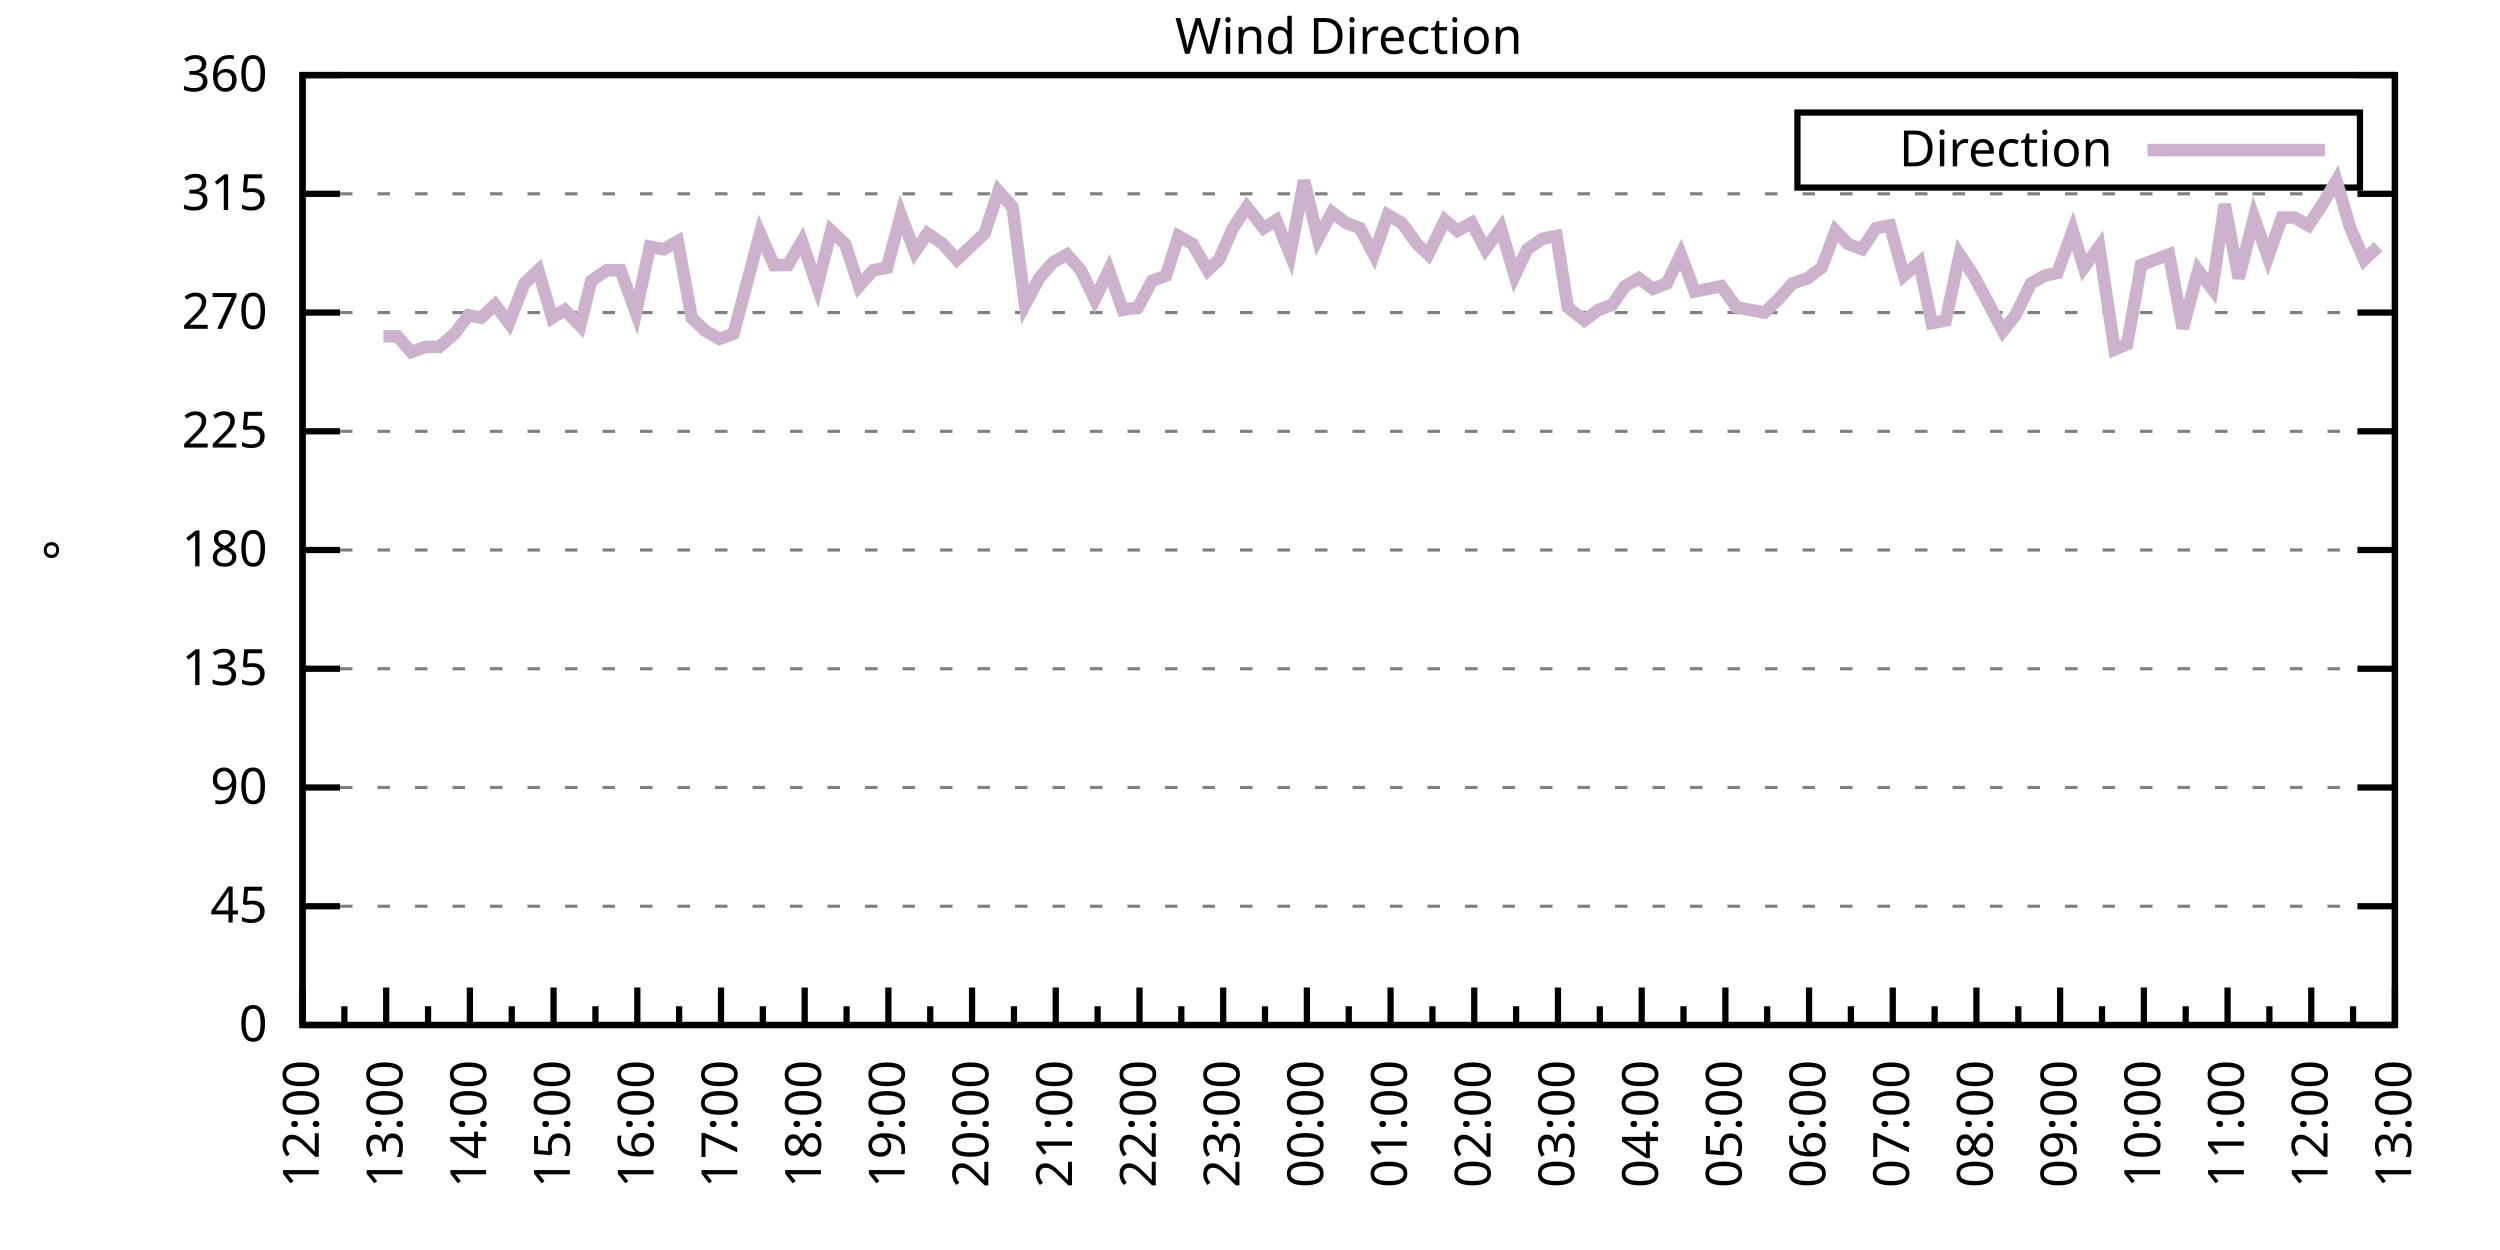
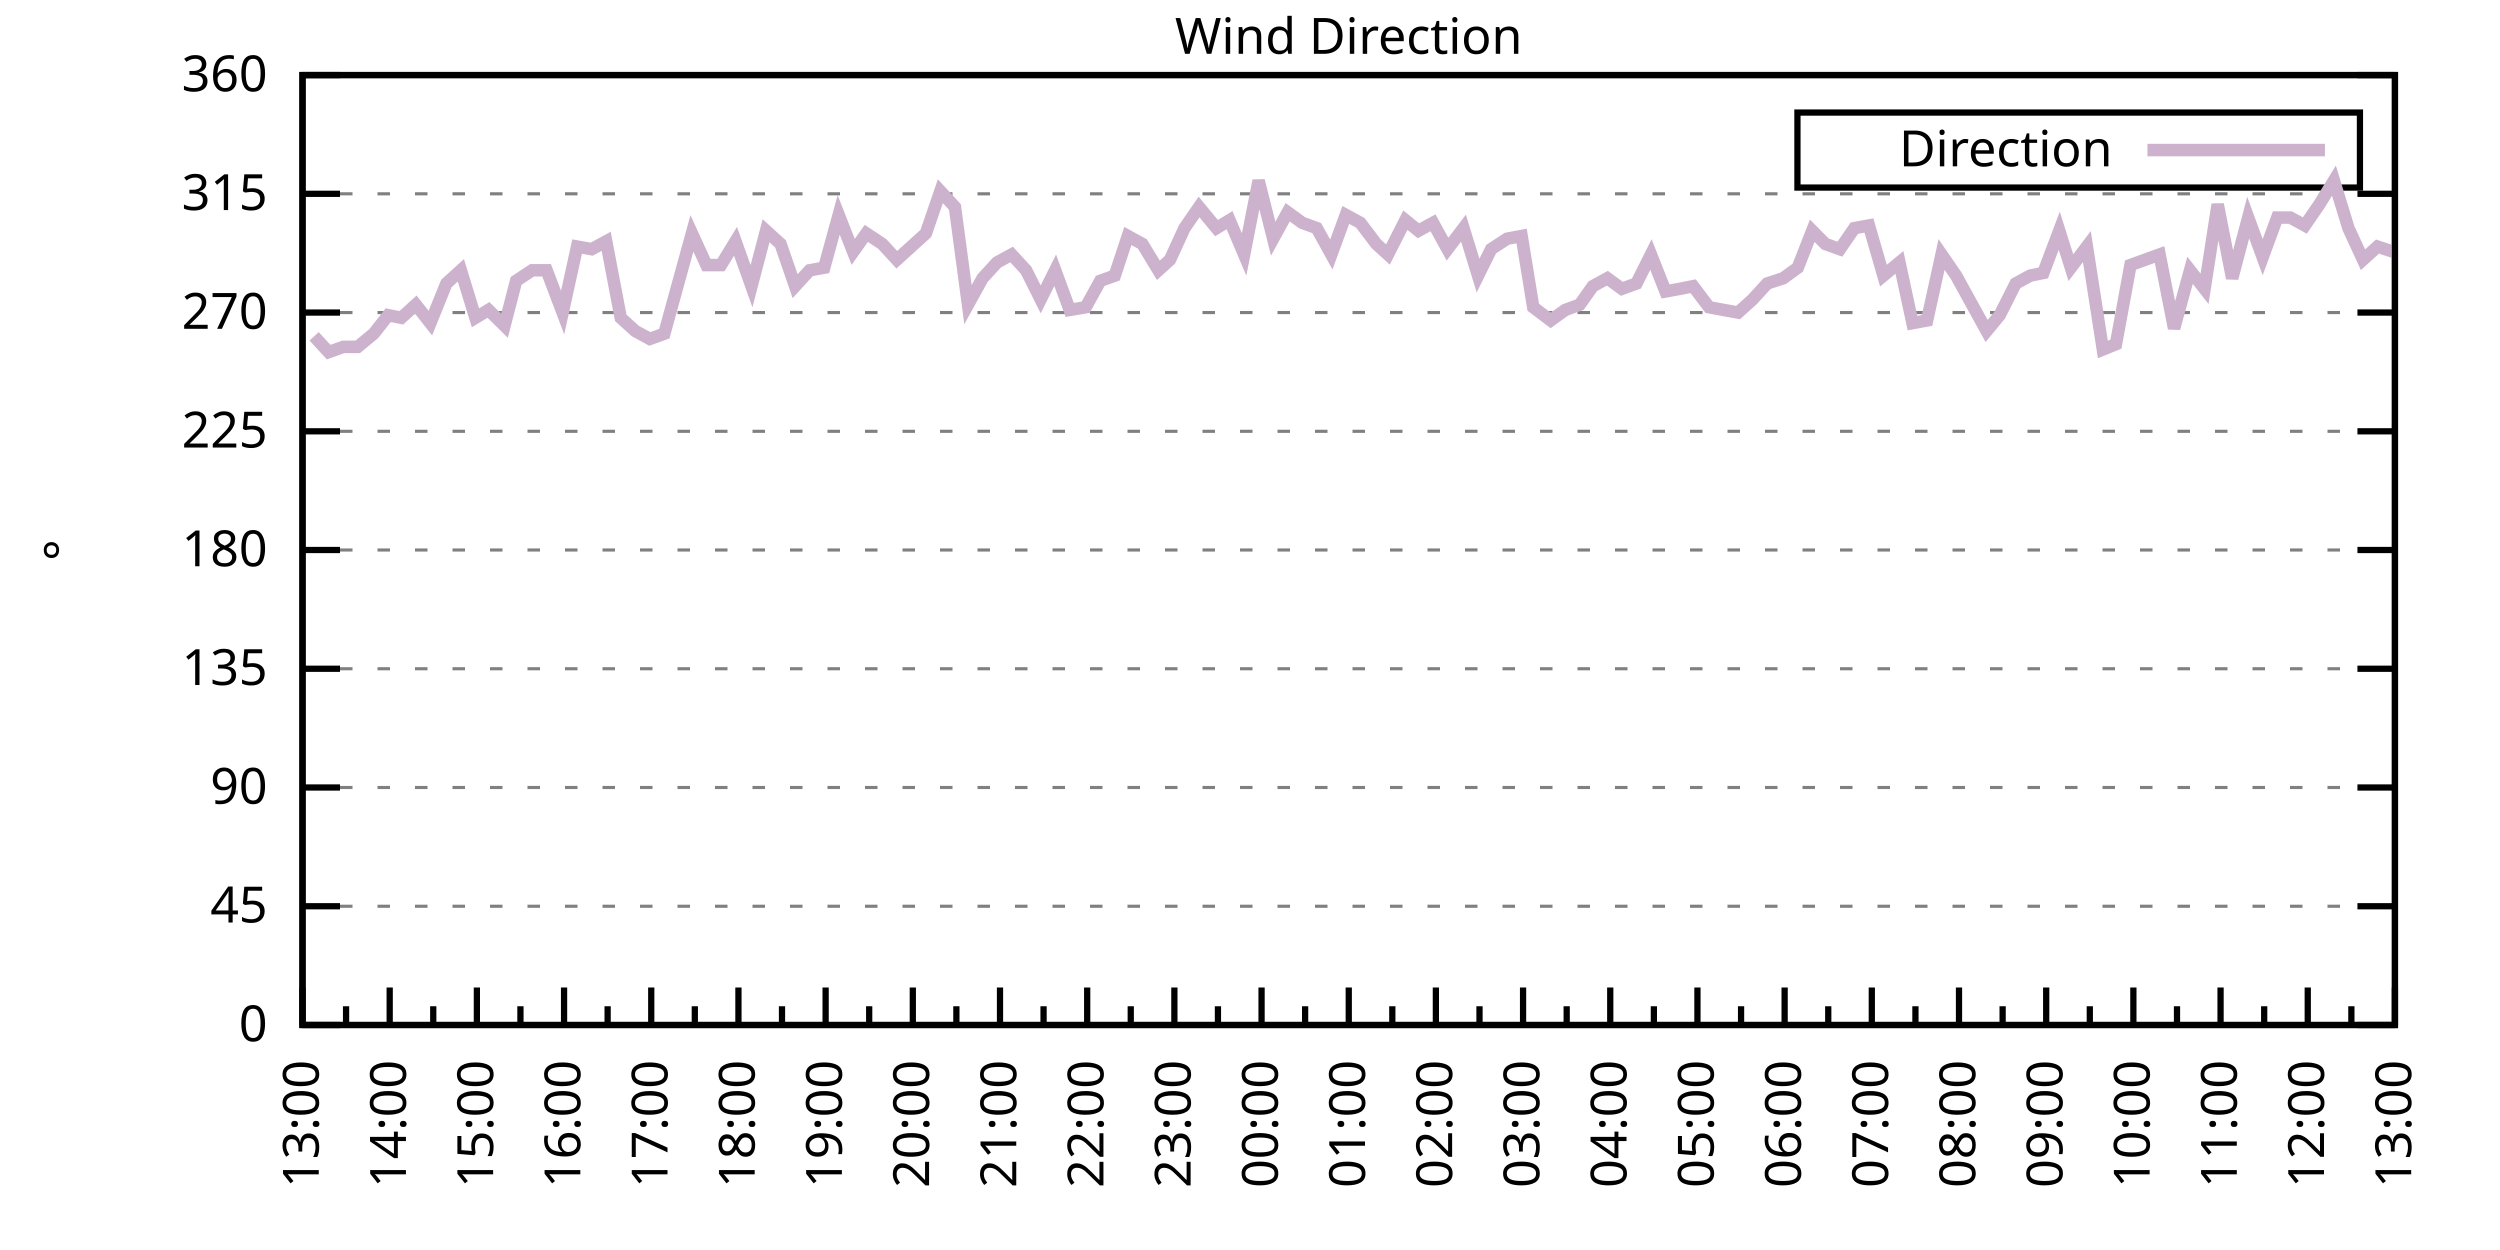
<svg xmlns="http://www.w3.org/2000/svg" xmlns:xlink="http://www.w3.org/1999/xlink" width="400" height="200" viewBox="0 0 400 200">
  <g id="gnuplot_canvas">
    <rect x="0" y="0" width="400" height="200" fill="none" />
    <defs>
      <circle id="gpDot" r="0.5" stroke-width="0.5" stroke="currentColor" />
      <path id="gpPt0" stroke-width="0.333" stroke="currentColor" d="M-1,0 h2 M0,-1 v2" />
      <path id="gpPt1" stroke-width="0.333" stroke="currentColor" d="M-1,-1 L1,1 M1,-1 L-1,1" />
      <path id="gpPt2" stroke-width="0.333" stroke="currentColor" d="M-1,0 L1,0 M0,-1 L0,1 M-1,-1 L1,1 M-1,1 L1,-1" />
      <rect id="gpPt3" stroke-width="0.333" stroke="currentColor" x="-1" y="-1" width="2" height="2" />
      <rect id="gpPt4" stroke-width="0.333" stroke="currentColor" fill="currentColor" x="-1" y="-1" width="2" height="2" />
      <circle id="gpPt5" stroke-width="0.333" stroke="currentColor" cx="0" cy="0" r="1" />
      <use xlink:href="#gpPt5" id="gpPt6" fill="currentColor" stroke="none" />
      <path id="gpPt7" stroke-width="0.333" stroke="currentColor" d="M0,-1.33 L-1.33,0.67 L1.33,0.67 z" />
      <use xlink:href="#gpPt7" id="gpPt8" fill="currentColor" stroke="none" />
      <use xlink:href="#gpPt7" id="gpPt9" stroke="currentColor" transform="rotate(180)" />
      <use xlink:href="#gpPt9" id="gpPt10" fill="currentColor" stroke="none" />
      <use xlink:href="#gpPt3" id="gpPt11" stroke="currentColor" transform="rotate(45)" />
      <use xlink:href="#gpPt11" id="gpPt12" fill="currentColor" stroke="none" />
      <path id="gpPt13" stroke-width="0.333" stroke="currentColor" d="M0,1.330 L1.265,0.411 L0.782,-1.067 L-0.782,-1.076 L-1.265,0.411 z" />
      <use xlink:href="#gpPt13" id="gpPt14" fill="currentColor" stroke="none" />
      <filter id="textbox" filterUnits="objectBoundingBox" x="0" y="0" height="1" width="1">
        <feFlood flood-color="white" flood-opacity="1" result="bgnd" />
        <feComposite in="SourceGraphic" in2="bgnd" operator="atop" />
      </filter>
      <filter id="greybox" filterUnits="objectBoundingBox" x="0" y="0" height="1" width="1">
        <feFlood flood-color="lightgrey" flood-opacity="1" result="grey" />
        <feComposite in="SourceGraphic" in2="grey" operator="atop" />
      </filter>
    </defs>
    <g fill="none" color="white" stroke="currentColor" stroke-width="1.00" stroke-linecap="butt" stroke-linejoin="miter">
</g>
    <g fill="none" color="black" stroke="currentColor" stroke-width="1.00" stroke-linecap="butt" stroke-linejoin="miter">
      <g stroke="none" shape-rendering="crispEdges">
        <polygon fill="rgb(255, 255, 255)" points="48.40,164.00 383.18,164.00 383.18,12.02 48.40,12.02 " />
      </g>
    </g>
    <g fill="none" color="black" stroke="currentColor" stroke-width="1.00" stroke-linecap="butt" stroke-linejoin="miter">
</g>
    <g fill="none" color="black" stroke="black" stroke-width="0.50" stroke-linecap="butt" stroke-linejoin="miter">
</g>
    <g fill="none" color="gray" stroke="currentColor" stroke-width="0.50" stroke-linecap="butt" stroke-linejoin="miter">
      <path stroke="gray" stroke-dasharray="2,4" class="gridline" d="M48.40,164.00 L383.19,164.00  " />
    </g>
    <g fill="none" color="gray" stroke="gray" stroke-width="1.00" stroke-linecap="butt" stroke-linejoin="miter">
</g>
    <g fill="none" color="black" stroke="currentColor" stroke-width="1.00" stroke-linecap="butt" stroke-linejoin="miter">
      <path stroke="black" d="M48.40,164.00 L54.40,164.00 M383.19,164.00 L377.19,164.00  " />
      <g transform="translate(42.80,166.60)" stroke="none" fill="black" font-family="Sans" font-size="8.00" text-anchor="end">
        <text>
          <tspan font-family="Sans"> 0</tspan>
        </text>
      </g>
    </g>
    <g fill="none" color="black" stroke="currentColor" stroke-width="1.00" stroke-linecap="butt" stroke-linejoin="miter">
</g>
    <g fill="none" color="black" stroke="black" stroke-width="0.50" stroke-linecap="butt" stroke-linejoin="miter">
</g>
    <g fill="none" color="gray" stroke="currentColor" stroke-width="0.50" stroke-linecap="butt" stroke-linejoin="miter">
      <path stroke="gray" stroke-dasharray="2,4" class="gridline" d="M48.40,145.00 L383.19,145.00  " />
    </g>
    <g fill="none" color="gray" stroke="gray" stroke-width="1.00" stroke-linecap="butt" stroke-linejoin="miter">
</g>
    <g fill="none" color="black" stroke="currentColor" stroke-width="1.00" stroke-linecap="butt" stroke-linejoin="miter">
      <path stroke="black" d="M48.40,145.00 L54.40,145.00 M383.19,145.00 L377.19,145.00  " />
      <g transform="translate(42.80,147.60)" stroke="none" fill="black" font-family="Sans" font-size="8.00" text-anchor="end">
        <text>
          <tspan font-family="Sans"> 45</tspan>
        </text>
      </g>
    </g>
    <g fill="none" color="black" stroke="currentColor" stroke-width="1.00" stroke-linecap="butt" stroke-linejoin="miter">
</g>
    <g fill="none" color="black" stroke="black" stroke-width="0.50" stroke-linecap="butt" stroke-linejoin="miter">
</g>
    <g fill="none" color="gray" stroke="currentColor" stroke-width="0.50" stroke-linecap="butt" stroke-linejoin="miter">
      <path stroke="gray" stroke-dasharray="2,4" class="gridline" d="M48.40,126.00 L383.19,126.00  " />
    </g>
    <g fill="none" color="gray" stroke="gray" stroke-width="1.00" stroke-linecap="butt" stroke-linejoin="miter">
</g>
    <g fill="none" color="black" stroke="currentColor" stroke-width="1.00" stroke-linecap="butt" stroke-linejoin="miter">
      <path stroke="black" d="M48.40,126.00 L54.40,126.00 M383.19,126.00 L377.19,126.00  " />
      <g transform="translate(42.80,128.60)" stroke="none" fill="black" font-family="Sans" font-size="8.00" text-anchor="end">
        <text>
          <tspan font-family="Sans"> 90</tspan>
        </text>
      </g>
    </g>
    <g fill="none" color="black" stroke="currentColor" stroke-width="1.00" stroke-linecap="butt" stroke-linejoin="miter">
</g>
    <g fill="none" color="black" stroke="black" stroke-width="0.50" stroke-linecap="butt" stroke-linejoin="miter">
</g>
    <g fill="none" color="gray" stroke="currentColor" stroke-width="0.50" stroke-linecap="butt" stroke-linejoin="miter">
      <path stroke="gray" stroke-dasharray="2,4" class="gridline" d="M48.40,107.00 L383.19,107.00  " />
    </g>
    <g fill="none" color="gray" stroke="gray" stroke-width="1.00" stroke-linecap="butt" stroke-linejoin="miter">
</g>
    <g fill="none" color="black" stroke="currentColor" stroke-width="1.00" stroke-linecap="butt" stroke-linejoin="miter">
      <path stroke="black" d="M48.40,107.00 L54.40,107.00 M383.19,107.00 L377.19,107.00  " />
      <g transform="translate(42.80,109.60)" stroke="none" fill="black" font-family="Sans" font-size="8.00" text-anchor="end">
        <text>
          <tspan font-family="Sans"> 135</tspan>
        </text>
      </g>
    </g>
    <g fill="none" color="black" stroke="currentColor" stroke-width="1.00" stroke-linecap="butt" stroke-linejoin="miter">
</g>
    <g fill="none" color="black" stroke="black" stroke-width="0.50" stroke-linecap="butt" stroke-linejoin="miter">
</g>
    <g fill="none" color="gray" stroke="currentColor" stroke-width="0.50" stroke-linecap="butt" stroke-linejoin="miter">
      <path stroke="gray" stroke-dasharray="2,4" class="gridline" d="M48.40,88.00 L383.19,88.00  " />
    </g>
    <g fill="none" color="gray" stroke="gray" stroke-width="1.00" stroke-linecap="butt" stroke-linejoin="miter">
</g>
    <g fill="none" color="black" stroke="currentColor" stroke-width="1.00" stroke-linecap="butt" stroke-linejoin="miter">
      <path stroke="black" d="M48.40,88.00 L54.40,88.00 M383.19,88.00 L377.19,88.00  " />
      <g transform="translate(42.80,90.60)" stroke="none" fill="black" font-family="Sans" font-size="8.00" text-anchor="end">
        <text>
          <tspan font-family="Sans"> 180</tspan>
        </text>
      </g>
    </g>
    <g fill="none" color="black" stroke="currentColor" stroke-width="1.00" stroke-linecap="butt" stroke-linejoin="miter">
</g>
    <g fill="none" color="black" stroke="black" stroke-width="0.50" stroke-linecap="butt" stroke-linejoin="miter">
</g>
    <g fill="none" color="gray" stroke="currentColor" stroke-width="0.50" stroke-linecap="butt" stroke-linejoin="miter">
      <path stroke="gray" stroke-dasharray="2,4" class="gridline" d="M48.40,69.01 L383.19,69.01  " />
    </g>
    <g fill="none" color="gray" stroke="gray" stroke-width="1.00" stroke-linecap="butt" stroke-linejoin="miter">
</g>
    <g fill="none" color="black" stroke="currentColor" stroke-width="1.00" stroke-linecap="butt" stroke-linejoin="miter">
      <path stroke="black" d="M48.40,69.01 L54.40,69.01 M383.19,69.01 L377.19,69.01  " />
      <g transform="translate(42.80,71.61)" stroke="none" fill="black" font-family="Sans" font-size="8.00" text-anchor="end">
        <text>
          <tspan font-family="Sans"> 225</tspan>
        </text>
      </g>
    </g>
    <g fill="none" color="black" stroke="currentColor" stroke-width="1.00" stroke-linecap="butt" stroke-linejoin="miter">
</g>
    <g fill="none" color="black" stroke="black" stroke-width="0.50" stroke-linecap="butt" stroke-linejoin="miter">
</g>
    <g fill="none" color="gray" stroke="currentColor" stroke-width="0.50" stroke-linecap="butt" stroke-linejoin="miter">
      <path stroke="gray" stroke-dasharray="2,4" class="gridline" d="M48.40,50.01 L383.19,50.01  " />
    </g>
    <g fill="none" color="gray" stroke="gray" stroke-width="1.00" stroke-linecap="butt" stroke-linejoin="miter">
</g>
    <g fill="none" color="black" stroke="currentColor" stroke-width="1.00" stroke-linecap="butt" stroke-linejoin="miter">
      <path stroke="black" d="M48.40,50.01 L54.40,50.01 M383.19,50.01 L377.19,50.01  " />
      <g transform="translate(42.80,52.61)" stroke="none" fill="black" font-family="Sans" font-size="8.00" text-anchor="end">
        <text>
          <tspan font-family="Sans"> 270</tspan>
        </text>
      </g>
    </g>
    <g fill="none" color="black" stroke="currentColor" stroke-width="1.00" stroke-linecap="butt" stroke-linejoin="miter">
</g>
    <g fill="none" color="black" stroke="black" stroke-width="0.50" stroke-linecap="butt" stroke-linejoin="miter">
</g>
    <g fill="none" color="gray" stroke="currentColor" stroke-width="0.50" stroke-linecap="butt" stroke-linejoin="miter">
      <path stroke="gray" stroke-dasharray="2,4" class="gridline" d="M48.40,31.01 L383.19,31.01  " />
    </g>
    <g fill="none" color="gray" stroke="gray" stroke-width="1.00" stroke-linecap="butt" stroke-linejoin="miter">
</g>
    <g fill="none" color="black" stroke="currentColor" stroke-width="1.00" stroke-linecap="butt" stroke-linejoin="miter">
      <path stroke="black" d="M48.40,31.01 L54.40,31.01 M383.19,31.01 L377.19,31.01  " />
      <g transform="translate(42.80,33.61)" stroke="none" fill="black" font-family="Sans" font-size="8.00" text-anchor="end">
        <text>
          <tspan font-family="Sans"> 315</tspan>
        </text>
      </g>
    </g>
    <g fill="none" color="black" stroke="currentColor" stroke-width="1.00" stroke-linecap="butt" stroke-linejoin="miter">
</g>
    <g fill="none" color="black" stroke="black" stroke-width="0.50" stroke-linecap="butt" stroke-linejoin="miter">
</g>
    <g fill="none" color="gray" stroke="currentColor" stroke-width="0.50" stroke-linecap="butt" stroke-linejoin="miter">
      <path stroke="gray" stroke-dasharray="2,4" class="gridline" d="M48.40,12.01 L383.19,12.01  " />
    </g>
    <g fill="none" color="gray" stroke="gray" stroke-width="1.00" stroke-linecap="butt" stroke-linejoin="miter">
</g>
    <g fill="none" color="black" stroke="currentColor" stroke-width="1.00" stroke-linecap="butt" stroke-linejoin="miter">
      <path stroke="black" d="M48.40,12.01 L54.40,12.01 M383.19,12.01 L377.19,12.01  " />
      <g transform="translate(42.80,14.61)" stroke="none" fill="black" font-family="Sans" font-size="8.00" text-anchor="end">
        <text>
          <tspan font-family="Sans"> 360</tspan>
        </text>
      </g>
    </g>
    <g fill="none" color="black" stroke="currentColor" stroke-width="1.00" stroke-linecap="butt" stroke-linejoin="miter">
      <path stroke="black" d="M48.40,164.00 L48.40,158.00  " />
      <g transform="translate(51.00,169.60) rotate(270)" stroke="none" fill="black" font-family="Sans" font-size="8.00" text-anchor="end">
        <text>
+           <tspan font-family="Sans">13:00</tspan>
+         </text>
+       </g>
+     </g>
+     <g fill="none" color="black" stroke="currentColor" stroke-width="1.00" stroke-linecap="butt" stroke-linejoin="miter">
+       <path stroke="black" d="M55.37,164.00 L55.37,161.00 M62.35,164.00 L62.35,158.00  " />
+       <g transform="translate(64.95,169.60) rotate(270)" stroke="none" fill="black" font-family="Sans" font-size="8.00" text-anchor="end">
+         <text>
+           <tspan font-family="Sans">14:00</tspan>
+         </text>
+       </g>
+     </g>
+     <g fill="none" color="black" stroke="currentColor" stroke-width="1.00" stroke-linecap="butt" stroke-linejoin="miter">
+       <path stroke="black" d="M69.32,164.00 L69.32,161.00 M76.30,164.00 L76.30,158.00  " />
+       <g transform="translate(78.90,169.60) rotate(270)" stroke="none" fill="black" font-family="Sans" font-size="8.00" text-anchor="end">
+         <text>
+           <tspan font-family="Sans">15:00</tspan>
+         </text>
+       </g>
+     </g>
+     <g fill="none" color="black" stroke="currentColor" stroke-width="1.00" stroke-linecap="butt" stroke-linejoin="miter">
+       <path stroke="black" d="M83.27,164.00 L83.27,161.00 M90.25,164.00 L90.25,158.00  " />
+       <g transform="translate(92.85,169.60) rotate(270)" stroke="none" fill="black" font-family="Sans" font-size="8.00" text-anchor="end">
+         <text>
+           <tspan font-family="Sans">16:00</tspan>
+         </text>
+       </g>
+     </g>
+     <g fill="none" color="black" stroke="currentColor" stroke-width="1.00" stroke-linecap="butt" stroke-linejoin="miter">
+       <path stroke="black" d="M97.22,164.00 L97.22,161.00 M104.20,164.00 L104.20,158.00  " />
+       <g transform="translate(106.80,169.60) rotate(270)" stroke="none" fill="black" font-family="Sans" font-size="8.00" text-anchor="end">
+         <text>
+           <tspan font-family="Sans">17:00</tspan>
+         </text>
+       </g>
+     </g>
+     <g fill="none" color="black" stroke="currentColor" stroke-width="1.00" stroke-linecap="butt" stroke-linejoin="miter">
+       <path stroke="black" d="M111.17,164.00 L111.17,161.00 M118.15,164.00 L118.15,158.00  " />
+       <g transform="translate(120.75,169.60) rotate(270)" stroke="none" fill="black" font-family="Sans" font-size="8.00" text-anchor="end">
+         <text>
+           <tspan font-family="Sans">18:00</tspan>
+         </text>
+       </g>
+     </g>
+     <g fill="none" color="black" stroke="currentColor" stroke-width="1.00" stroke-linecap="butt" stroke-linejoin="miter">
+       <path stroke="black" d="M125.12,164.00 L125.12,161.00 M132.10,164.00 L132.10,158.00  " />
+       <g transform="translate(134.70,169.60) rotate(270)" stroke="none" fill="black" font-family="Sans" font-size="8.00" text-anchor="end">
+         <text>
+           <tspan font-family="Sans">19:00</tspan>
+         </text>
+       </g>
+     </g>
+     <g fill="none" color="black" stroke="currentColor" stroke-width="1.00" stroke-linecap="butt" stroke-linejoin="miter">
+       <path stroke="black" d="M139.07,164.00 L139.07,161.00 M146.05,164.00 L146.05,158.00  " />
+       <g transform="translate(148.65,169.60) rotate(270)" stroke="none" fill="black" font-family="Sans" font-size="8.00" text-anchor="end">
+         <text>
+           <tspan font-family="Sans">20:00</tspan>
+         </text>
+       </g>
+     </g>
+     <g fill="none" color="black" stroke="currentColor" stroke-width="1.00" stroke-linecap="butt" stroke-linejoin="miter">
+       <path stroke="black" d="M153.02,164.00 L153.02,161.00 M160.00,164.00 L160.00,158.00  " />
+       <g transform="translate(162.60,169.60) rotate(270)" stroke="none" fill="black" font-family="Sans" font-size="8.00" text-anchor="end">
+         <text>
+           <tspan font-family="Sans">21:00</tspan>
+         </text>
+       </g>
+     </g>
+     <g fill="none" color="black" stroke="currentColor" stroke-width="1.00" stroke-linecap="butt" stroke-linejoin="miter">
+       <path stroke="black" d="M166.97,164.00 L166.97,161.00 M173.95,164.00 L173.95,158.00  " />
+       <g transform="translate(176.55,169.60) rotate(270)" stroke="none" fill="black" font-family="Sans" font-size="8.00" text-anchor="end">
+         <text>
+           <tspan font-family="Sans">22:00</tspan>
+         </text>
+       </g>
+     </g>
+     <g fill="none" color="black" stroke="currentColor" stroke-width="1.00" stroke-linecap="butt" stroke-linejoin="miter">
+       <path stroke="black" d="M180.92,164.00 L180.92,161.00 M187.90,164.00 L187.90,158.00  " />
+       <g transform="translate(190.50,169.60) rotate(270)" stroke="none" fill="black" font-family="Sans" font-size="8.00" text-anchor="end">
+         <text>
+           <tspan font-family="Sans">23:00</tspan>
+         </text>
+       </g>
+     </g>
+     <g fill="none" color="black" stroke="currentColor" stroke-width="1.00" stroke-linecap="butt" stroke-linejoin="miter">
+       <path stroke="black" d="M194.87,164.00 L194.87,161.00 M201.85,164.00 L201.85,158.00  " />
+       <g transform="translate(204.45,169.60) rotate(270)" stroke="none" fill="black" font-family="Sans" font-size="8.00" text-anchor="end">
+         <text>
+           <tspan font-family="Sans">00:00</tspan>
+         </text>
+       </g>
+     </g>
+     <g fill="none" color="black" stroke="currentColor" stroke-width="1.00" stroke-linecap="butt" stroke-linejoin="miter">
+       <path stroke="black" d="M208.82,164.00 L208.82,161.00 M215.80,164.00 L215.80,158.00  " />
+       <g transform="translate(218.40,169.60) rotate(270)" stroke="none" fill="black" font-family="Sans" font-size="8.00" text-anchor="end">
+         <text>
+           <tspan font-family="Sans">01:00</tspan>
+         </text>
+       </g>
+     </g>
+     <g fill="none" color="black" stroke="currentColor" stroke-width="1.00" stroke-linecap="butt" stroke-linejoin="miter">
+       <path stroke="black" d="M222.77,164.00 L222.77,161.00 M229.74,164.00 L229.74,158.00  " />
+       <g transform="translate(232.34,169.60) rotate(270)" stroke="none" fill="black" font-family="Sans" font-size="8.00" text-anchor="end">
+         <text>
+           <tspan font-family="Sans">02:00</tspan>
+         </text>
+       </g>
+     </g>
+     <g fill="none" color="black" stroke="currentColor" stroke-width="1.00" stroke-linecap="butt" stroke-linejoin="miter">
+       <path stroke="black" d="M236.72,164.00 L236.72,161.00 M243.69,164.00 L243.69,158.00  " />
+       <g transform="translate(246.29,169.60) rotate(270)" stroke="none" fill="black" font-family="Sans" font-size="8.00" text-anchor="end">
+         <text>
+           <tspan font-family="Sans">03:00</tspan>
+         </text>
+       </g>
+     </g>
+     <g fill="none" color="black" stroke="currentColor" stroke-width="1.00" stroke-linecap="butt" stroke-linejoin="miter">
+       <path stroke="black" d="M250.67,164.00 L250.67,161.00 M257.64,164.00 L257.64,158.00  " />
+       <g transform="translate(260.24,169.60) rotate(270)" stroke="none" fill="black" font-family="Sans" font-size="8.00" text-anchor="end">
+         <text>
+           <tspan font-family="Sans">04:00</tspan>
+         </text>
+       </g>
+     </g>
+     <g fill="none" color="black" stroke="currentColor" stroke-width="1.00" stroke-linecap="butt" stroke-linejoin="miter">
+       <path stroke="black" d="M264.62,164.00 L264.62,161.00 M271.59,164.00 L271.59,158.00  " />
+       <g transform="translate(274.19,169.60) rotate(270)" stroke="none" fill="black" font-family="Sans" font-size="8.00" text-anchor="end">
+         <text>
+           <tspan font-family="Sans">05:00</tspan>
+         </text>
+       </g>
+     </g>
+     <g fill="none" color="black" stroke="currentColor" stroke-width="1.00" stroke-linecap="butt" stroke-linejoin="miter">
+       <path stroke="black" d="M278.57,164.00 L278.57,161.00 M285.54,164.00 L285.54,158.00  " />
+       <g transform="translate(288.14,169.60) rotate(270)" stroke="none" fill="black" font-family="Sans" font-size="8.00" text-anchor="end">
+         <text>
+           <tspan font-family="Sans">06:00</tspan>
+         </text>
+       </g>
+     </g>
+     <g fill="none" color="black" stroke="currentColor" stroke-width="1.00" stroke-linecap="butt" stroke-linejoin="miter">
+       <path stroke="black" d="M292.52,164.00 L292.52,161.00 M299.49,164.00 L299.49,158.00  " />
+       <g transform="translate(302.09,169.60) rotate(270)" stroke="none" fill="black" font-family="Sans" font-size="8.00" text-anchor="end">
+         <text>
+           <tspan font-family="Sans">07:00</tspan>
+         </text>
+       </g>
+     </g>
+     <g fill="none" color="black" stroke="currentColor" stroke-width="1.00" stroke-linecap="butt" stroke-linejoin="miter">
+       <path stroke="black" d="M306.47,164.00 L306.47,161.00 M313.44,164.00 L313.44,158.00  " />
+       <g transform="translate(316.04,169.60) rotate(270)" stroke="none" fill="black" font-family="Sans" font-size="8.00" text-anchor="end">
+         <text>
+           <tspan font-family="Sans">08:00</tspan>
+         </text>
+       </g>
+     </g>
+     <g fill="none" color="black" stroke="currentColor" stroke-width="1.00" stroke-linecap="butt" stroke-linejoin="miter">
+       <path stroke="black" d="M320.42,164.00 L320.42,161.00 M327.39,164.00 L327.39,158.00  " />
+       <g transform="translate(329.99,169.60) rotate(270)" stroke="none" fill="black" font-family="Sans" font-size="8.00" text-anchor="end">
+         <text>
+           <tspan font-family="Sans">09:00</tspan>
+         </text>
+       </g>
+     </g>
+     <g fill="none" color="black" stroke="currentColor" stroke-width="1.00" stroke-linecap="butt" stroke-linejoin="miter">
+       <path stroke="black" d="M334.37,164.00 L334.37,161.00 M341.34,164.00 L341.34,158.00  " />
+       <g transform="translate(343.94,169.60) rotate(270)" stroke="none" fill="black" font-family="Sans" font-size="8.00" text-anchor="end">
+         <text>
+           <tspan font-family="Sans">10:00</tspan>
+         </text>
+       </g>
+     </g>
+     <g fill="none" color="black" stroke="currentColor" stroke-width="1.00" stroke-linecap="butt" stroke-linejoin="miter">
+       <path stroke="black" d="M348.32,164.00 L348.32,161.00 M355.29,164.00 L355.29,158.00  " />
+       <g transform="translate(357.89,169.60) rotate(270)" stroke="none" fill="black" font-family="Sans" font-size="8.00" text-anchor="end">
+         <text>
+           <tspan font-family="Sans">11:00</tspan>
+         </text>
+       </g>
+     </g>
+     <g fill="none" color="black" stroke="currentColor" stroke-width="1.00" stroke-linecap="butt" stroke-linejoin="miter">
+       <path stroke="black" d="M362.27,164.00 L362.27,161.00 M369.24,164.00 L369.24,158.00  " />
+       <g transform="translate(371.84,169.60) rotate(270)" stroke="none" fill="black" font-family="Sans" font-size="8.00" text-anchor="end">
+         <text>
          <tspan font-family="Sans">12:00</tspan>
        </text>
      </g>
    </g>
    <g fill="none" color="black" stroke="currentColor" stroke-width="1.00" stroke-linecap="butt" stroke-linejoin="miter">
-       <path stroke="black" d="M55.10,164.00 L55.10,161.00 M61.79,164.00 L61.79,158.00  " />
-       <g transform="translate(64.39,169.60) rotate(270)" stroke="none" fill="black" font-family="Sans" font-size="8.00" text-anchor="end">
-         <text>
-           <tspan font-family="Sans">13:00</tspan>
-         </text>
-       </g>
-     </g>
-     <g fill="none" color="black" stroke="currentColor" stroke-width="1.00" stroke-linecap="butt" stroke-linejoin="miter">
-       <path stroke="black" d="M68.49,164.00 L68.49,161.00 M75.18,164.00 L75.18,158.00  " />
-       <g transform="translate(77.78,169.60) rotate(270)" stroke="none" fill="black" font-family="Sans" font-size="8.00" text-anchor="end">
-         <text>
-           <tspan font-family="Sans">14:00</tspan>
-         </text>
-       </g>
-     </g>
-     <g fill="none" color="black" stroke="currentColor" stroke-width="1.00" stroke-linecap="butt" stroke-linejoin="miter">
-       <path stroke="black" d="M81.88,164.00 L81.88,161.00 M88.57,164.00 L88.57,158.00  " />
-       <g transform="translate(91.17,169.60) rotate(270)" stroke="none" fill="black" font-family="Sans" font-size="8.00" text-anchor="end">
-         <text>
-           <tspan font-family="Sans">15:00</tspan>
-         </text>
-       </g>
-     </g>
-     <g fill="none" color="black" stroke="currentColor" stroke-width="1.00" stroke-linecap="butt" stroke-linejoin="miter">
-       <path stroke="black" d="M95.27,164.00 L95.27,161.00 M101.97,164.00 L101.97,158.00  " />
-       <g transform="translate(104.57,169.60) rotate(270)" stroke="none" fill="black" font-family="Sans" font-size="8.00" text-anchor="end">
-         <text>
-           <tspan font-family="Sans">16:00</tspan>
-         </text>
-       </g>
-     </g>
-     <g fill="none" color="black" stroke="currentColor" stroke-width="1.00" stroke-linecap="butt" stroke-linejoin="miter">
-       <path stroke="black" d="M108.66,164.00 L108.66,161.00 M115.36,164.00 L115.36,158.00  " />
-       <g transform="translate(117.96,169.60) rotate(270)" stroke="none" fill="black" font-family="Sans" font-size="8.00" text-anchor="end">
-         <text>
-           <tspan font-family="Sans">17:00</tspan>
-         </text>
-       </g>
-     </g>
-     <g fill="none" color="black" stroke="currentColor" stroke-width="1.00" stroke-linecap="butt" stroke-linejoin="miter">
-       <path stroke="black" d="M122.05,164.00 L122.05,161.00 M128.75,164.00 L128.75,158.00  " />
-       <g transform="translate(131.35,169.60) rotate(270)" stroke="none" fill="black" font-family="Sans" font-size="8.00" text-anchor="end">
-         <text>
-           <tspan font-family="Sans">18:00</tspan>
-         </text>
-       </g>
-     </g>
-     <g fill="none" color="black" stroke="currentColor" stroke-width="1.00" stroke-linecap="butt" stroke-linejoin="miter">
-       <path stroke="black" d="M135.45,164.00 L135.45,161.00 M142.14,164.00 L142.14,158.00  " />
-       <g transform="translate(144.74,169.60) rotate(270)" stroke="none" fill="black" font-family="Sans" font-size="8.00" text-anchor="end">
-         <text>
-           <tspan font-family="Sans">19:00</tspan>
-         </text>
-       </g>
-     </g>
-     <g fill="none" color="black" stroke="currentColor" stroke-width="1.00" stroke-linecap="butt" stroke-linejoin="miter">
-       <path stroke="black" d="M148.84,164.00 L148.84,161.00 M155.53,164.00 L155.53,158.00  " />
-       <g transform="translate(158.13,169.60) rotate(270)" stroke="none" fill="black" font-family="Sans" font-size="8.00" text-anchor="end">
-         <text>
-           <tspan font-family="Sans">20:00</tspan>
-         </text>
-       </g>
-     </g>
-     <g fill="none" color="black" stroke="currentColor" stroke-width="1.00" stroke-linecap="butt" stroke-linejoin="miter">
-       <path stroke="black" d="M162.23,164.00 L162.23,161.00 M168.92,164.00 L168.92,158.00  " />
-       <g transform="translate(171.52,169.60) rotate(270)" stroke="none" fill="black" font-family="Sans" font-size="8.00" text-anchor="end">
-         <text>
-           <tspan font-family="Sans">21:00</tspan>
-         </text>
-       </g>
-     </g>
-     <g fill="none" color="black" stroke="currentColor" stroke-width="1.00" stroke-linecap="butt" stroke-linejoin="miter">
-       <path stroke="black" d="M175.62,164.00 L175.62,161.00 M182.32,164.00 L182.32,158.00  " />
-       <g transform="translate(184.92,169.60) rotate(270)" stroke="none" fill="black" font-family="Sans" font-size="8.00" text-anchor="end">
-         <text>
-           <tspan font-family="Sans">22:00</tspan>
-         </text>
-       </g>
-     </g>
-     <g fill="none" color="black" stroke="currentColor" stroke-width="1.00" stroke-linecap="butt" stroke-linejoin="miter">
-       <path stroke="black" d="M189.01,164.00 L189.01,161.00 M195.71,164.00 L195.71,158.00  " />
-       <g transform="translate(198.31,169.60) rotate(270)" stroke="none" fill="black" font-family="Sans" font-size="8.00" text-anchor="end">
-         <text>
-           <tspan font-family="Sans">23:00</tspan>
-         </text>
-       </g>
-     </g>
-     <g fill="none" color="black" stroke="currentColor" stroke-width="1.00" stroke-linecap="butt" stroke-linejoin="miter">
-       <path stroke="black" d="M202.40,164.00 L202.40,161.00 M209.10,164.00 L209.10,158.00  " />
-       <g transform="translate(211.70,169.60) rotate(270)" stroke="none" fill="black" font-family="Sans" font-size="8.00" text-anchor="end">
-         <text>
-           <tspan font-family="Sans">00:00</tspan>
-         </text>
-       </g>
-     </g>
-     <g fill="none" color="black" stroke="currentColor" stroke-width="1.00" stroke-linecap="butt" stroke-linejoin="miter">
-       <path stroke="black" d="M215.80,164.00 L215.80,161.00 M222.49,164.00 L222.49,158.00  " />
-       <g transform="translate(225.09,169.60) rotate(270)" stroke="none" fill="black" font-family="Sans" font-size="8.00" text-anchor="end">
-         <text>
-           <tspan font-family="Sans">01:00</tspan>
-         </text>
-       </g>
-     </g>
-     <g fill="none" color="black" stroke="currentColor" stroke-width="1.00" stroke-linecap="butt" stroke-linejoin="miter">
-       <path stroke="black" d="M229.19,164.00 L229.19,161.00 M235.88,164.00 L235.88,158.00  " />
-       <g transform="translate(238.48,169.60) rotate(270)" stroke="none" fill="black" font-family="Sans" font-size="8.00" text-anchor="end">
-         <text>
-           <tspan font-family="Sans">02:00</tspan>
-         </text>
-       </g>
-     </g>
-     <g fill="none" color="black" stroke="currentColor" stroke-width="1.00" stroke-linecap="butt" stroke-linejoin="miter">
-       <path stroke="black" d="M242.58,164.00 L242.58,161.00 M249.27,164.00 L249.27,158.00  " />
-       <g transform="translate(251.87,169.60) rotate(270)" stroke="none" fill="black" font-family="Sans" font-size="8.00" text-anchor="end">
-         <text>
-           <tspan font-family="Sans">03:00</tspan>
-         </text>
-       </g>
-     </g>
-     <g fill="none" color="black" stroke="currentColor" stroke-width="1.00" stroke-linecap="butt" stroke-linejoin="miter">
-       <path stroke="black" d="M255.97,164.00 L255.97,161.00 M262.67,164.00 L262.67,158.00  " />
-       <g transform="translate(265.27,169.60) rotate(270)" stroke="none" fill="black" font-family="Sans" font-size="8.00" text-anchor="end">
-         <text>
-           <tspan font-family="Sans">04:00</tspan>
-         </text>
-       </g>
-     </g>
-     <g fill="none" color="black" stroke="currentColor" stroke-width="1.00" stroke-linecap="butt" stroke-linejoin="miter">
-       <path stroke="black" d="M269.36,164.00 L269.36,161.00 M276.06,164.00 L276.06,158.00  " />
-       <g transform="translate(278.66,169.60) rotate(270)" stroke="none" fill="black" font-family="Sans" font-size="8.00" text-anchor="end">
-         <text>
-           <tspan font-family="Sans">05:00</tspan>
-         </text>
-       </g>
-     </g>
-     <g fill="none" color="black" stroke="currentColor" stroke-width="1.00" stroke-linecap="butt" stroke-linejoin="miter">
-       <path stroke="black" d="M282.75,164.00 L282.75,161.00 M289.45,164.00 L289.45,158.00  " />
-       <g transform="translate(292.05,169.60) rotate(270)" stroke="none" fill="black" font-family="Sans" font-size="8.00" text-anchor="end">
-         <text>
-           <tspan font-family="Sans">06:00</tspan>
-         </text>
-       </g>
-     </g>
-     <g fill="none" color="black" stroke="currentColor" stroke-width="1.00" stroke-linecap="butt" stroke-linejoin="miter">
-       <path stroke="black" d="M296.14,164.00 L296.14,161.00 M302.84,164.00 L302.84,158.00  " />
-       <g transform="translate(305.44,169.60) rotate(270)" stroke="none" fill="black" font-family="Sans" font-size="8.00" text-anchor="end">
-         <text>
-           <tspan font-family="Sans">07:00</tspan>
-         </text>
-       </g>
-     </g>
-     <g fill="none" color="black" stroke="currentColor" stroke-width="1.00" stroke-linecap="butt" stroke-linejoin="miter">
-       <path stroke="black" d="M309.54,164.00 L309.54,161.00 M316.23,164.00 L316.23,158.00  " />
-       <g transform="translate(318.83,169.60) rotate(270)" stroke="none" fill="black" font-family="Sans" font-size="8.00" text-anchor="end">
-         <text>
-           <tspan font-family="Sans">08:00</tspan>
-         </text>
-       </g>
-     </g>
-     <g fill="none" color="black" stroke="currentColor" stroke-width="1.00" stroke-linecap="butt" stroke-linejoin="miter">
-       <path stroke="black" d="M322.93,164.00 L322.93,161.00 M329.62,164.00 L329.62,158.00  " />
-       <g transform="translate(332.22,169.60) rotate(270)" stroke="none" fill="black" font-family="Sans" font-size="8.00" text-anchor="end">
-         <text>
-           <tspan font-family="Sans">09:00</tspan>
-         </text>
-       </g>
-     </g>
-     <g fill="none" color="black" stroke="currentColor" stroke-width="1.00" stroke-linecap="butt" stroke-linejoin="miter">
-       <path stroke="black" d="M336.32,164.00 L336.32,161.00 M343.02,164.00 L343.02,158.00  " />
-       <g transform="translate(345.62,169.60) rotate(270)" stroke="none" fill="black" font-family="Sans" font-size="8.00" text-anchor="end">
-         <text>
-           <tspan font-family="Sans">10:00</tspan>
-         </text>
-       </g>
-     </g>
-     <g fill="none" color="black" stroke="currentColor" stroke-width="1.00" stroke-linecap="butt" stroke-linejoin="miter">
-       <path stroke="black" d="M349.71,164.00 L349.71,161.00 M356.41,164.00 L356.41,158.00  " />
-       <g transform="translate(359.01,169.60) rotate(270)" stroke="none" fill="black" font-family="Sans" font-size="8.00" text-anchor="end">
-         <text>
-           <tspan font-family="Sans">11:00</tspan>
-         </text>
-       </g>
-     </g>
-     <g fill="none" color="black" stroke="currentColor" stroke-width="1.00" stroke-linecap="butt" stroke-linejoin="miter">
-       <path stroke="black" d="M363.10,164.00 L363.10,161.00 M369.80,164.00 L369.80,158.00  " />
-       <g transform="translate(372.40,169.60) rotate(270)" stroke="none" fill="black" font-family="Sans" font-size="8.00" text-anchor="end">
-         <text>
-           <tspan font-family="Sans">12:00</tspan>
-         </text>
-       </g>
-     </g>
-     <g fill="none" color="black" stroke="currentColor" stroke-width="1.00" stroke-linecap="butt" stroke-linejoin="miter">
-       <path stroke="black" d="M376.49,164.00 L376.49,161.00 M383.19,164.00 L383.19,158.00  " />
+       <path stroke="black" d="M376.22,164.00 L376.22,161.00 M383.19,164.00 L383.19,158.00  " />
      <g transform="translate(385.79,169.60) rotate(270)" stroke="none" fill="black" font-family="Sans" font-size="8.00" text-anchor="end">
        <text>
          <tspan font-family="Sans">13:00</tspan>
        </text>
      </g>
    </g>
    <g fill="none" color="black" stroke="currentColor" stroke-width="1.00" stroke-linecap="butt" stroke-linejoin="miter">
</g>
    <g fill="none" color="black" stroke="currentColor" stroke-width="1.00" stroke-linecap="butt" stroke-linejoin="miter">
      <path stroke="black" d="M48.40,12.01 L48.40,164.00 L383.19,164.00 L383.19,12.01 L48.40,12.01 Z  " />
    </g>
    <g fill="none" color="black" stroke="currentColor" stroke-width="1.00" stroke-linecap="butt" stroke-linejoin="miter">
      <g transform="translate(12.80,88.01) rotate(270)" stroke="none" fill="black" font-family="Sans" font-size="8.00" text-anchor="middle">
        <text>
          <tspan font-family="Sans">°</tspan>
        </text>
      </g>
    </g>
    <g fill="none" color="black" stroke="currentColor" stroke-width="1.00" stroke-linecap="butt" stroke-linejoin="miter">
</g>
    <g fill="none" color="black" stroke="currentColor" stroke-width="1.00" stroke-linecap="butt" stroke-linejoin="miter">
      <path stroke="black" d="M287.59,30.01 L287.59,18.01 L377.59,18.01 L377.59,30.01 L287.59,30.01 Z  " />
    </g>
    <g id="Wind_direction_plot_1">
      <g fill="none" color="white" stroke="black" stroke-width="2.00" stroke-linecap="butt" stroke-linejoin="miter">
</g>
      <g fill="none" color="black" stroke="currentColor" stroke-width="2.00" stroke-linecap="butt" stroke-linejoin="miter">
        <g transform="translate(337.99,26.61)" stroke="none" fill="black" font-family="Sans" font-size="8.00" text-anchor="end">
          <text>
            <tspan font-family="Sans">Direction</tspan>
          </text>
        </g>
      </g>
      <g fill="none" color="black" stroke="currentColor" stroke-width="2.00" stroke-linecap="butt" stroke-linejoin="miter">
-         <path stroke="rgb(204, 178, 204)" d="M343.59,24.01 L371.99,24.01 M61.35,53.81 L63.58,53.81 L65.81,56.34 L68.04,55.50 L70.27,55.50 L72.73,53.39   L74.96,50.43 L76.97,50.85 L79.20,48.74 L81.43,51.70 L83.89,45.36 L86.12,43.25 L88.35,50.85 L90.36,49.59   L92.82,52.12 L94.60,44.94 L97.06,43.25 L99.29,43.25 L101.74,50.01 L103.98,39.45 L106.21,39.87 L108.44,38.61   L110.67,50.85 L112.90,52.96 L115.13,54.23 L117.37,53.39 L119.38,45.79 L121.61,37.34 L123.84,42.41 L126.07,42.41   L128.30,38.61 L130.76,45.79 L132.99,36.92 L135.22,39.03 L137.45,45.79 L139.69,43.25 L141.92,42.83 L144.15,34.39   L146.38,40.30 L148.39,37.34 L150.85,39.03 L153.08,41.56 L155.31,39.45 L157.54,37.34 L159.77,30.59 L162.01,33.12   L164.01,48.74 L166.25,44.52 L168.48,41.99 L170.71,40.72 L172.94,43.25 L175.17,47.90 L177.41,43.25 L179.64,49.59   L182.09,49.16 L184.32,44.94 L186.56,44.10 L188.57,37.76 L190.80,39.03 L193.25,43.25 L195.04,41.56 L197.27,36.50   L199.50,33.12 L202.18,36.50 L204.19,35.23 L206.42,40.72 L208.65,28.90 L210.88,38.19 L213.12,33.96 L215.35,35.65   L217.58,36.50 L219.81,40.72 L222.04,34.39 L224.28,35.65 L226.73,39.03 L228.52,40.72 L231.20,35.23 L233.20,36.92   L235.44,35.65 L237.67,39.87 L240.12,36.50 L242.36,44.10 L244.36,39.87 L246.82,38.19 L249.05,37.76 L250.84,49.16   L253.51,51.27 L255.75,49.59 L257.98,48.74 L259.99,45.79 L262.22,44.52 L264.45,46.21 L266.68,45.36 L268.92,40.72   L271.15,46.63 L273.38,46.21 L275.39,45.79 L277.84,49.16 L280.07,49.59 L282.31,50.01 L284.54,47.90 L286.77,45.36   L289.23,44.52 L291.46,42.83 L293.69,36.92 L295.70,39.03 L297.93,39.87 L300.16,36.50 L302.39,36.08 L304.63,44.10   L307.08,41.99 L309.09,51.70 L311.32,51.27 L313.55,40.72 L315.79,44.10 L318.02,48.32 L320.47,52.96 L322.48,50.43   L324.94,45.36 L327.17,44.10 L329.18,43.67 L331.63,36.92 L333.42,42.83 L335.87,39.45 L338.33,55.92 L340.34,55.07   L342.57,42.41 L347.03,40.72 L349.26,52.54 L351.72,43.25 L353.95,46.21 L355.96,32.70 L358.19,44.52 L360.65,34.81   L362.88,41.14 L365.11,34.81 L367.12,34.81 L369.35,36.08 L371.58,32.70 L373.82,28.90 L376.05,36.50 L378.28,41.56   L380.51,39.45  " />
+         <path stroke="rgb(204, 178, 204)" d="M343.59,24.01 L371.99,24.01 M50.26,53.81 L52.58,56.34 L54.91,55.50 L57.23,55.50 L59.79,53.39 L62.12,50.43   L64.21,50.85 L66.53,48.74 L68.86,51.70 L71.42,45.36 L73.74,43.25 L76.07,50.85 L78.16,49.59 L80.72,52.12   L82.58,44.94 L85.13,43.25 L87.46,43.25 L90.02,50.01 L92.34,39.45 L94.67,39.87 L96.99,38.61 L99.32,50.85   L101.64,52.96 L103.97,54.23 L106.29,53.39 L108.38,45.79 L110.71,37.34 L113.03,42.41 L115.36,42.41 L117.68,38.61   L120.24,45.79 L122.57,36.92 L124.89,39.03 L127.22,45.79 L129.54,43.25 L131.87,42.83 L134.19,34.39 L136.51,40.30   L138.61,37.34 L141.16,39.03 L143.49,41.56 L145.81,39.45 L148.14,37.34 L150.46,30.59 L152.79,33.12 L154.88,48.74   L157.21,44.52 L159.53,41.99 L161.86,40.72 L164.18,43.25 L166.51,47.90 L168.83,43.25 L171.16,49.59 L173.71,49.16   L176.04,44.94 L178.36,44.10 L180.46,37.76 L182.78,39.03 L185.34,43.25 L187.20,41.56 L189.52,36.50 L191.85,33.12   L194.64,36.50 L196.73,35.23 L199.06,40.72 L201.38,28.90 L203.71,38.19 L206.03,33.96 L208.36,35.65 L210.68,36.50   L213.01,40.72 L215.33,34.39 L217.65,35.65 L220.21,39.03 L222.07,40.72 L224.86,35.23 L226.95,36.92 L229.28,35.65   L231.60,39.87 L234.16,36.50 L236.49,44.10 L238.58,39.87 L241.14,38.19 L243.46,37.76 L245.32,49.16 L248.11,51.27   L250.44,49.59 L252.76,48.74 L254.85,45.79 L257.18,44.52 L259.50,46.21 L261.83,45.36 L264.15,40.72 L266.48,46.63   L268.80,46.21 L270.90,45.79 L273.45,49.16 L275.78,49.59 L278.10,50.01 L280.43,47.90 L282.75,45.36 L285.31,44.52   L287.64,42.83 L289.96,36.92 L292.05,39.03 L294.38,39.87 L296.70,36.50 L299.03,36.08 L301.35,44.10 L303.91,41.99   L306.00,51.70 L308.33,51.27 L310.65,40.72 L312.98,44.10 L315.30,48.32 L317.86,52.96 L319.95,50.43 L322.51,45.36   L324.83,44.10 L326.93,43.67 L329.48,36.92 L331.34,42.83 L333.90,39.45 L336.46,55.92 L338.55,55.07 L340.88,42.41   L345.53,40.72 L347.85,52.54 L350.41,43.25 L352.73,46.21 L354.83,32.70 L357.15,44.52 L359.71,34.81 L362.03,41.14   L364.36,34.81 L366.45,34.81 L368.78,36.08 L371.10,32.70 L373.43,28.90 L375.75,36.50 L378.08,41.56 L380.40,39.45   L382.96,40.30  " />
      </g>
    </g>
    <g fill="none" color="black" stroke="currentColor" stroke-width="2.00" stroke-linecap="butt" stroke-linejoin="miter">
</g>
    <g fill="none" color="black" stroke="black" stroke-width="1.00" stroke-linecap="butt" stroke-linejoin="miter">
</g>
    <g fill="none" color="black" stroke="currentColor" stroke-width="1.00" stroke-linecap="butt" stroke-linejoin="miter">
      <path stroke="black" d="M48.40,12.01 L48.40,164.00 L383.19,164.00 L383.19,12.01 L48.40,12.01 Z  " />
    </g>
    <g fill="none" color="black" stroke="currentColor" stroke-width="1.00" stroke-linecap="butt" stroke-linejoin="miter">
      <g transform="translate(215.79,8.61)" stroke="none" fill="black" font-family="Sans" font-size="8.00" text-anchor="middle">
        <text>
          <tspan font-family="Sans">Wind Direction</tspan>
        </text>
      </g>
    </g>
    <g fill="none" color="black" stroke="currentColor" stroke-width="1.00" stroke-linecap="butt" stroke-linejoin="miter">
</g>
  </g>
</svg>
